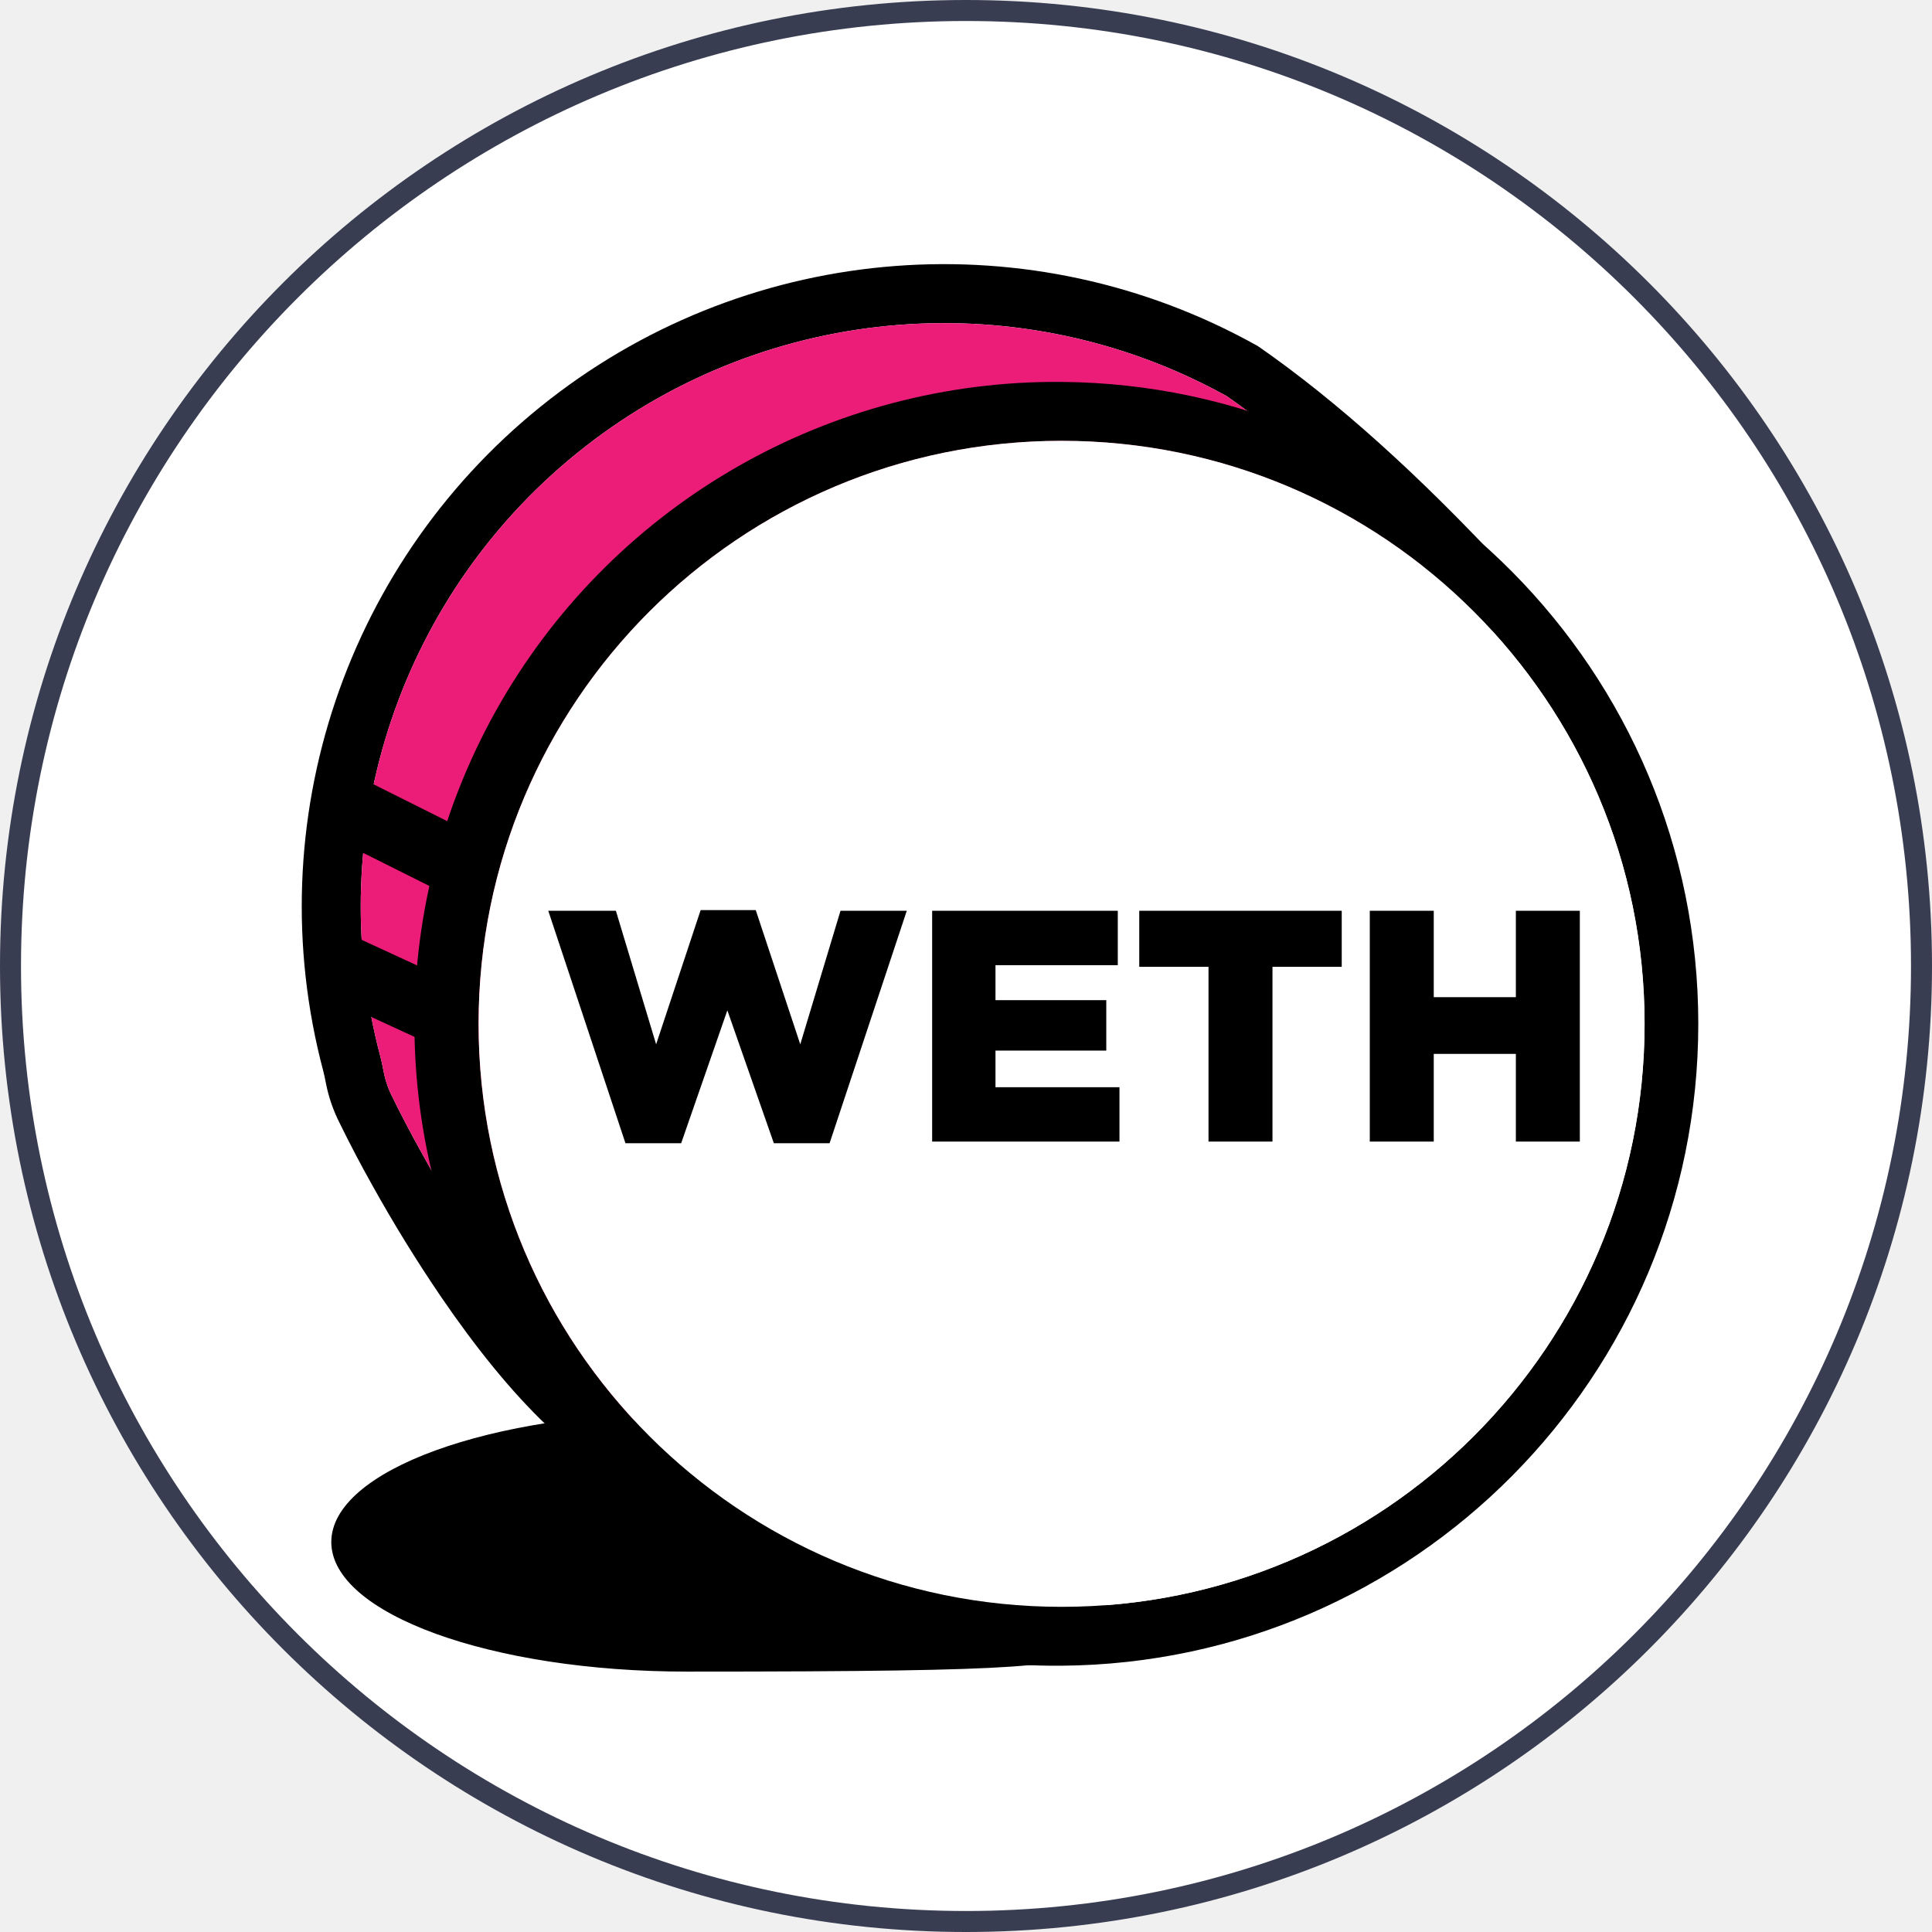
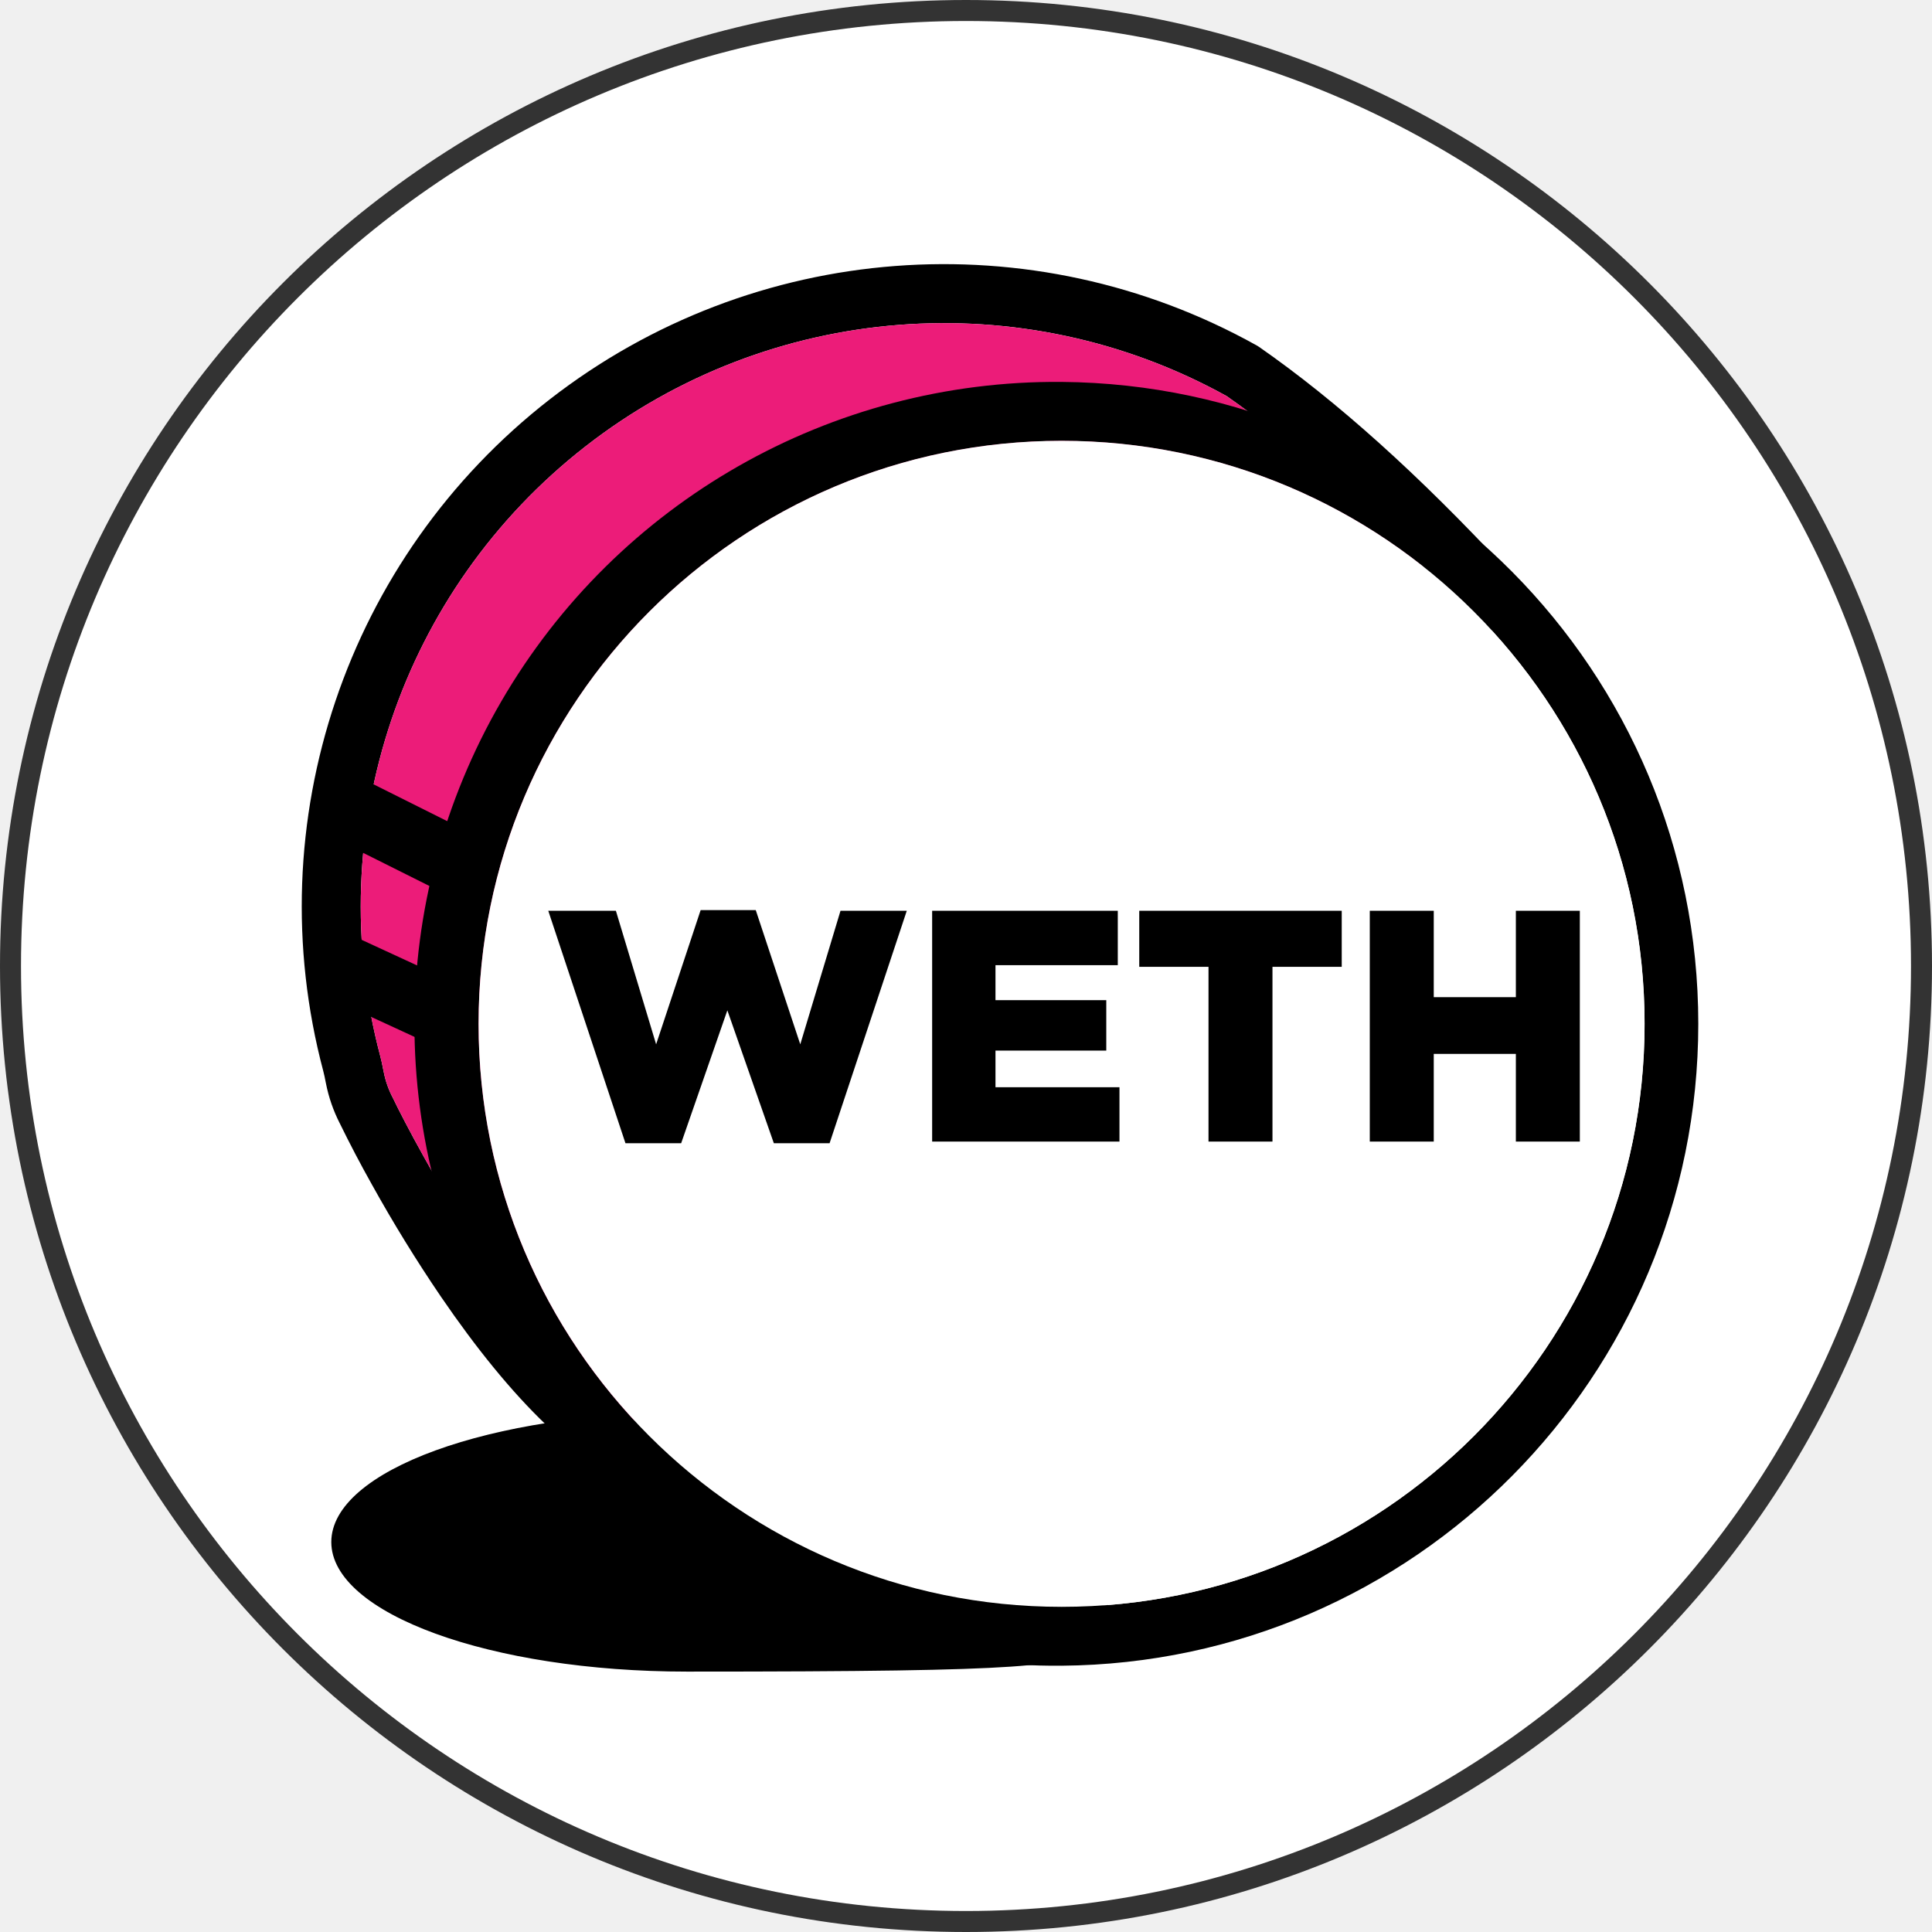
<svg xmlns="http://www.w3.org/2000/svg" width="46" height="46" viewBox="0 0 46 46" fill="none">
-   <path d="M45.75 23c0 12.565-10.185 22.75-22.75 22.75S.25 35.565.25 23 10.435.25 23 .25 45.75 10.435 45.75 23Z" fill="#fff" stroke="#383D51" stroke-width=".5" />
+   <path d="M45.75 23c0 12.565-10.185 22.75-22.75 22.75S.25 35.565.25 23 10.435.25 23 .25 45.75 10.435 45.75 23Z" fill="#fff" stroke="#333" stroke-width=".5" />
  <path d="M16.358 39.8c8.6 0 8.6-.128 10.058-.56 1.904-.566-5.38-5.609-10.058-5.609s-8.47 1.38-8.47 3.084c0 1.704 3.792 3.085 8.47 3.085Z" fill="#000" />
  <path d="m35.885 13.569.395.426-.346.467C24.72 29.626 18.258 36.492 15.517 35.571c-1.67-.561-3.344-2.248-5.018-4.697a34.592 34.592 0 0 1-1.644-2.67 29.045 29.045 0 0 1-.765-1.458 3.632 3.632 0 0 1-.33-.954l-.008-.039a3.493 3.493 0 0 0-.055-.251A15.29 15.29 0 0 1 29.922 8.225l.058.036c1.85 1.288 3.817 3.057 5.905 5.308Zm-6.677-4.137a13.89 13.89 0 0 0-20.155 15.71c.03.115.044.18.076.345l.007.034c.042.217.116.427.22.623.134.281.403.803.724 1.378a33.242 33.242 0 0 0 1.576 2.56c1.513 2.214 3.013 3.725 4.308 4.16 1.726.58 8.225-6.3 18.495-20.143-1.864-1.969-3.615-3.524-5.251-4.667Z" fill="#000" />
  <path d="M29.207 9.432a13.89 13.89 0 0 0-20.154 15.71c.03.115.044.18.076.345l.007.034c.042.217.116.427.22.622.134.282.403.803.724 1.379a33.223 33.223 0 0 0 1.576 2.56c1.513 2.213 3.013 3.725 4.308 4.16 1.726.58 8.225-6.3 18.495-20.143-1.865-1.969-3.615-3.524-5.252-4.667Z" fill="#EC1C79" />
  <path d="M25.275 39.66a15.284 15.284 0 1 1 0-30.567 15.284 15.284 0 0 1 0 30.567Zm0-1.401a13.88 13.88 0 1 0 0-27.761 13.88 13.88 0 0 0 0 27.76Z" fill="#000" />
  <path d="M25.276 38.258a13.881 13.881 0 1 0 0-27.763 13.881 13.881 0 0 0 0 27.763Z" fill="#fff" />
  <path fill-rule="evenodd" clip-rule="evenodd" d="m14.892 27.22-1.838-5.535h1.61l.958 3.18 1.06-3.196h1.312l1.06 3.196.958-3.18h1.578l-1.838 5.535h-1.327l-1.107-3.164-1.1 3.164h-1.326Zm7.302-.039v-5.496h4.42v1.295h-2.912v.833h2.638v1.201h-2.638v.872h2.952v1.295h-4.46Zm6.58 0V23.02h-1.649v-1.335h4.821v1.335h-1.649v4.161h-1.523Zm3.84 0v-5.496h1.523v2.057h1.955v-2.057h1.523v5.496h-1.523v-2.088h-1.955v2.088h-1.523Z" fill="#000" />
  <path d="M8.098 20.032a.785.785 0 0 1 .702-1.405l2.244 1.122a.786.786 0 1 1-.703 1.404l-2.243-1.121Zm-.258 3.719a.785.785 0 1 1 .658-1.426l2.244 1.036a.786.786 0 1 1-.659 1.425L7.84 23.752Z" fill="#000" />
</svg>
